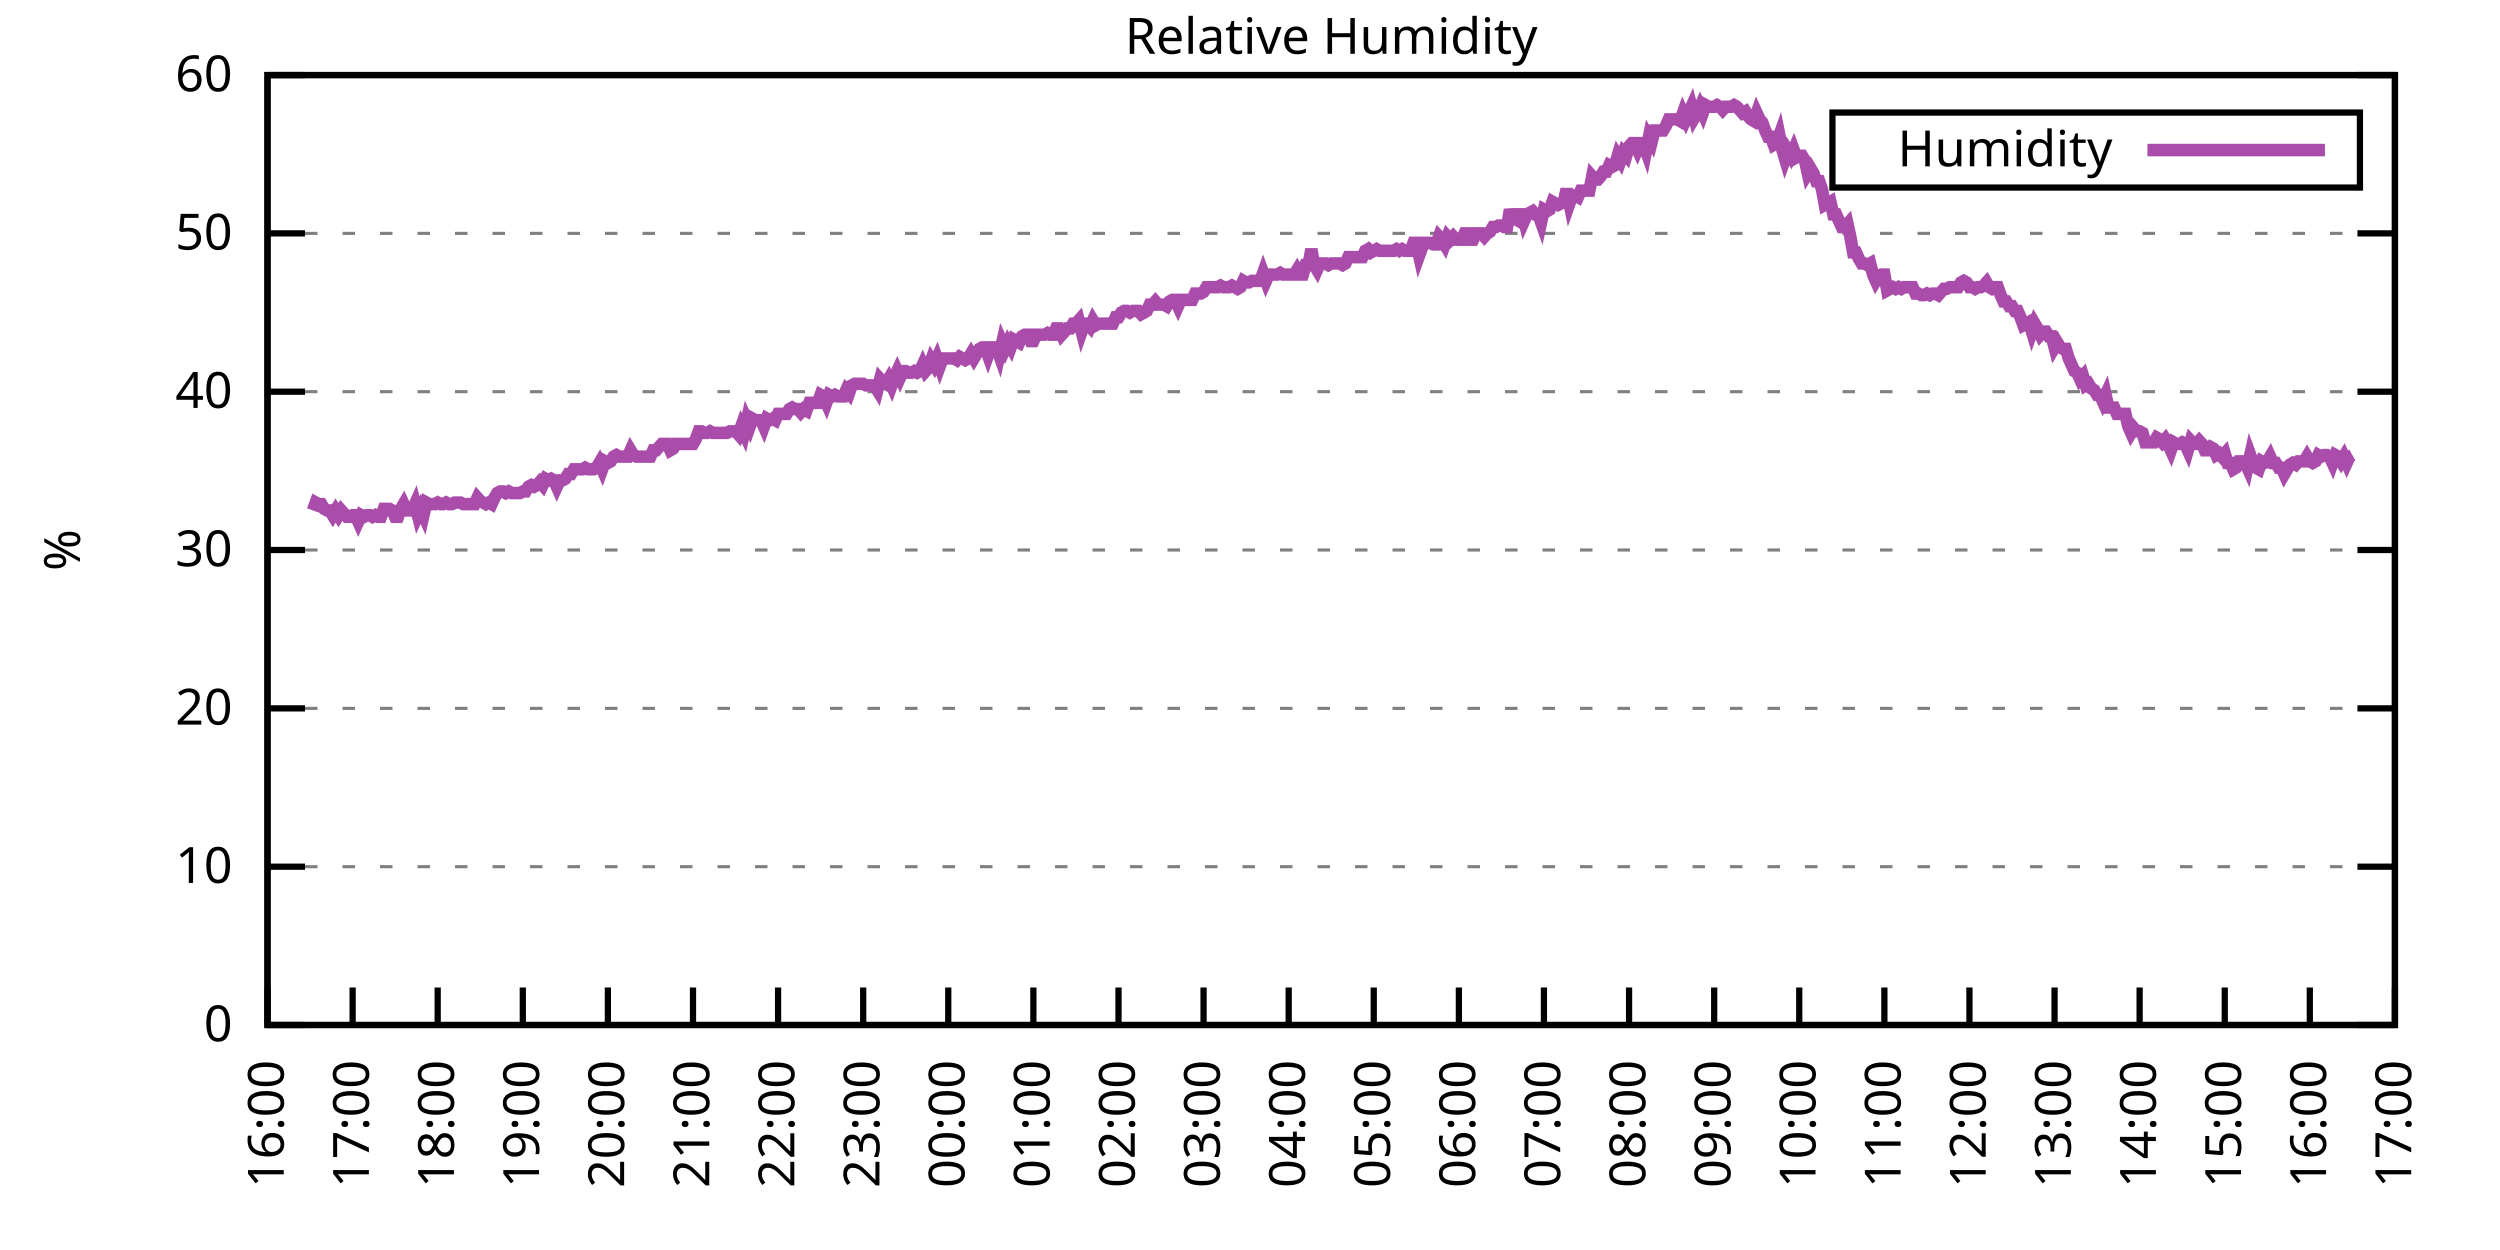
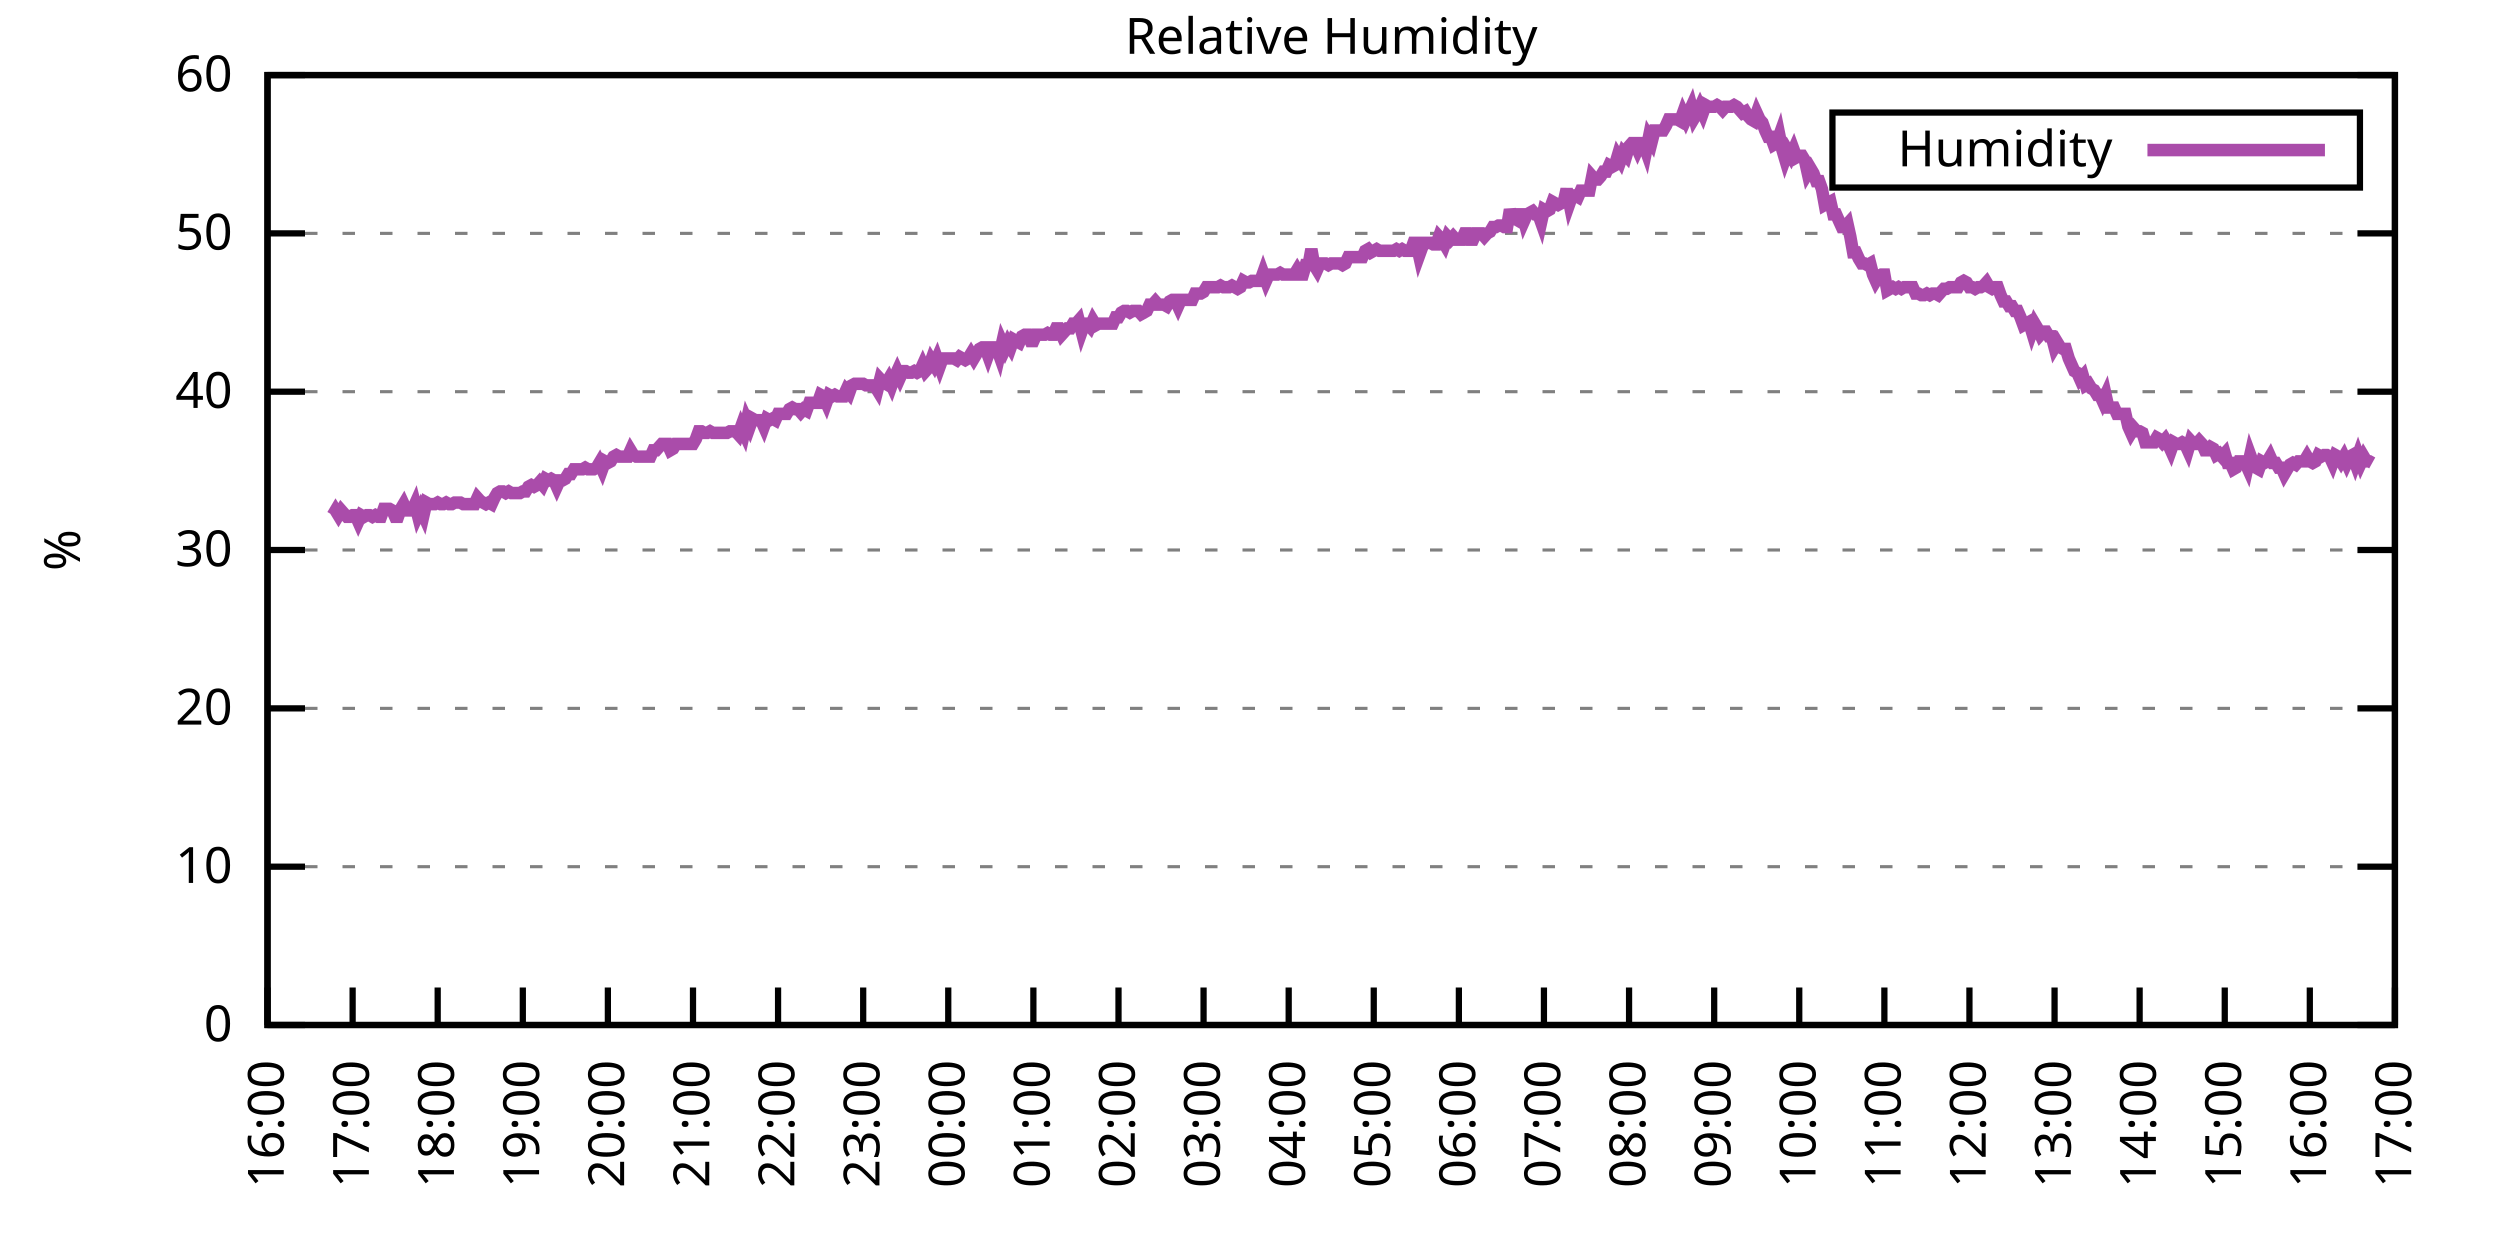
<svg xmlns="http://www.w3.org/2000/svg" xmlns:xlink="http://www.w3.org/1999/xlink" width="400" height="200" viewBox="0 0 400 200">
  <g id="gnuplot_canvas">
    <rect x="0" y="0" width="400" height="200" fill="none" />
    <defs>
      <circle id="gpDot" r="0.5" stroke-width="0.5" stroke="currentColor" />
      <path id="gpPt0" stroke-width="0.333" stroke="currentColor" d="M-1,0 h2 M0,-1 v2" />
      <path id="gpPt1" stroke-width="0.333" stroke="currentColor" d="M-1,-1 L1,1 M1,-1 L-1,1" />
      <path id="gpPt2" stroke-width="0.333" stroke="currentColor" d="M-1,0 L1,0 M0,-1 L0,1 M-1,-1 L1,1 M-1,1 L1,-1" />
      <rect id="gpPt3" stroke-width="0.333" stroke="currentColor" x="-1" y="-1" width="2" height="2" />
      <rect id="gpPt4" stroke-width="0.333" stroke="currentColor" fill="currentColor" x="-1" y="-1" width="2" height="2" />
      <circle id="gpPt5" stroke-width="0.333" stroke="currentColor" cx="0" cy="0" r="1" />
      <use xlink:href="#gpPt5" id="gpPt6" fill="currentColor" stroke="none" />
      <path id="gpPt7" stroke-width="0.333" stroke="currentColor" d="M0,-1.33 L-1.33,0.67 L1.33,0.67 z" />
      <use xlink:href="#gpPt7" id="gpPt8" fill="currentColor" stroke="none" />
      <use xlink:href="#gpPt7" id="gpPt9" stroke="currentColor" transform="rotate(180)" />
      <use xlink:href="#gpPt9" id="gpPt10" fill="currentColor" stroke="none" />
      <use xlink:href="#gpPt3" id="gpPt11" stroke="currentColor" transform="rotate(45)" />
      <use xlink:href="#gpPt11" id="gpPt12" fill="currentColor" stroke="none" />
      <path id="gpPt13" stroke-width="0.333" stroke="currentColor" d="M0,1.330 L1.265,0.411 L0.782,-1.067 L-0.782,-1.076 L-1.265,0.411 z" />
      <use xlink:href="#gpPt13" id="gpPt14" fill="currentColor" stroke="none" />
      <filter id="textbox" filterUnits="objectBoundingBox" x="0" y="0" height="1" width="1">
        <feFlood flood-color="white" flood-opacity="1" result="bgnd" />
        <feComposite in="SourceGraphic" in2="bgnd" operator="atop" />
      </filter>
      <filter id="greybox" filterUnits="objectBoundingBox" x="0" y="0" height="1" width="1">
        <feFlood flood-color="lightgrey" flood-opacity="1" result="grey" />
        <feComposite in="SourceGraphic" in2="grey" operator="atop" />
      </filter>
    </defs>
    <g fill="none" color="white" stroke="currentColor" stroke-width="1.00" stroke-linecap="butt" stroke-linejoin="miter">
</g>
    <g fill="none" color="black" stroke="currentColor" stroke-width="1.00" stroke-linecap="butt" stroke-linejoin="miter">
      <g stroke="none" shape-rendering="crispEdges">
        <polygon fill="rgb(255, 255, 255)" points="42.80,164.00 383.18,164.00 383.18,12.02 42.80,12.02 " />
      </g>
    </g>
    <g fill="none" color="black" stroke="currentColor" stroke-width="1.00" stroke-linecap="butt" stroke-linejoin="miter">
</g>
    <g fill="none" color="black" stroke="black" stroke-width="0.50" stroke-linecap="butt" stroke-linejoin="miter">
</g>
    <g fill="none" color="gray" stroke="currentColor" stroke-width="0.50" stroke-linecap="butt" stroke-linejoin="miter">
      <path stroke="gray" stroke-dasharray="2,4" class="gridline" d="M42.80,164.00 L383.19,164.00  " />
    </g>
    <g fill="none" color="gray" stroke="gray" stroke-width="1.00" stroke-linecap="butt" stroke-linejoin="miter">
</g>
    <g fill="none" color="black" stroke="currentColor" stroke-width="1.00" stroke-linecap="butt" stroke-linejoin="miter">
      <path stroke="black" d="M42.80,164.00 L48.80,164.00 M383.19,164.00 L377.19,164.00  " />
      <g transform="translate(37.20,166.60)" stroke="none" fill="black" font-family="Sans" font-size="8.00" text-anchor="end">
        <text>
          <tspan font-family="Sans"> 0</tspan>
        </text>
      </g>
    </g>
    <g fill="none" color="black" stroke="currentColor" stroke-width="1.00" stroke-linecap="butt" stroke-linejoin="miter">
</g>
    <g fill="none" color="black" stroke="black" stroke-width="0.50" stroke-linecap="butt" stroke-linejoin="miter">
</g>
    <g fill="none" color="gray" stroke="currentColor" stroke-width="0.50" stroke-linecap="butt" stroke-linejoin="miter">
      <path stroke="gray" stroke-dasharray="2,4" class="gridline" d="M42.80,138.67 L383.19,138.67  " />
    </g>
    <g fill="none" color="gray" stroke="gray" stroke-width="1.00" stroke-linecap="butt" stroke-linejoin="miter">
</g>
    <g fill="none" color="black" stroke="currentColor" stroke-width="1.00" stroke-linecap="butt" stroke-linejoin="miter">
      <path stroke="black" d="M42.80,138.67 L48.80,138.67 M383.19,138.67 L377.19,138.67  " />
      <g transform="translate(37.20,141.27)" stroke="none" fill="black" font-family="Sans" font-size="8.00" text-anchor="end">
        <text>
          <tspan font-family="Sans"> 10</tspan>
        </text>
      </g>
    </g>
    <g fill="none" color="black" stroke="currentColor" stroke-width="1.00" stroke-linecap="butt" stroke-linejoin="miter">
</g>
    <g fill="none" color="black" stroke="black" stroke-width="0.50" stroke-linecap="butt" stroke-linejoin="miter">
</g>
    <g fill="none" color="gray" stroke="currentColor" stroke-width="0.50" stroke-linecap="butt" stroke-linejoin="miter">
      <path stroke="gray" stroke-dasharray="2,4" class="gridline" d="M42.80,113.34 L383.19,113.34  " />
    </g>
    <g fill="none" color="gray" stroke="gray" stroke-width="1.00" stroke-linecap="butt" stroke-linejoin="miter">
</g>
    <g fill="none" color="black" stroke="currentColor" stroke-width="1.00" stroke-linecap="butt" stroke-linejoin="miter">
      <path stroke="black" d="M42.80,113.34 L48.80,113.34 M383.19,113.34 L377.19,113.34  " />
      <g transform="translate(37.20,115.94)" stroke="none" fill="black" font-family="Sans" font-size="8.00" text-anchor="end">
        <text>
          <tspan font-family="Sans"> 20</tspan>
        </text>
      </g>
    </g>
    <g fill="none" color="black" stroke="currentColor" stroke-width="1.00" stroke-linecap="butt" stroke-linejoin="miter">
</g>
    <g fill="none" color="black" stroke="black" stroke-width="0.50" stroke-linecap="butt" stroke-linejoin="miter">
</g>
    <g fill="none" color="gray" stroke="currentColor" stroke-width="0.50" stroke-linecap="butt" stroke-linejoin="miter">
      <path stroke="gray" stroke-dasharray="2,4" class="gridline" d="M42.80,88.00 L383.19,88.00  " />
    </g>
    <g fill="none" color="gray" stroke="gray" stroke-width="1.00" stroke-linecap="butt" stroke-linejoin="miter">
</g>
    <g fill="none" color="black" stroke="currentColor" stroke-width="1.00" stroke-linecap="butt" stroke-linejoin="miter">
      <path stroke="black" d="M42.80,88.00 L48.80,88.00 M383.19,88.00 L377.19,88.00  " />
      <g transform="translate(37.20,90.60)" stroke="none" fill="black" font-family="Sans" font-size="8.00" text-anchor="end">
        <text>
          <tspan font-family="Sans"> 30</tspan>
        </text>
      </g>
    </g>
    <g fill="none" color="black" stroke="currentColor" stroke-width="1.00" stroke-linecap="butt" stroke-linejoin="miter">
</g>
    <g fill="none" color="black" stroke="black" stroke-width="0.50" stroke-linecap="butt" stroke-linejoin="miter">
</g>
    <g fill="none" color="gray" stroke="currentColor" stroke-width="0.50" stroke-linecap="butt" stroke-linejoin="miter">
      <path stroke="gray" stroke-dasharray="2,4" class="gridline" d="M42.80,62.67 L383.19,62.67  " />
    </g>
    <g fill="none" color="gray" stroke="gray" stroke-width="1.00" stroke-linecap="butt" stroke-linejoin="miter">
</g>
    <g fill="none" color="black" stroke="currentColor" stroke-width="1.00" stroke-linecap="butt" stroke-linejoin="miter">
      <path stroke="black" d="M42.80,62.67 L48.80,62.67 M383.19,62.67 L377.19,62.67  " />
      <g transform="translate(37.20,65.27)" stroke="none" fill="black" font-family="Sans" font-size="8.00" text-anchor="end">
        <text>
          <tspan font-family="Sans"> 40</tspan>
        </text>
      </g>
    </g>
    <g fill="none" color="black" stroke="currentColor" stroke-width="1.00" stroke-linecap="butt" stroke-linejoin="miter">
</g>
    <g fill="none" color="black" stroke="black" stroke-width="0.50" stroke-linecap="butt" stroke-linejoin="miter">
</g>
    <g fill="none" color="gray" stroke="currentColor" stroke-width="0.50" stroke-linecap="butt" stroke-linejoin="miter">
      <path stroke="gray" stroke-dasharray="2,4" class="gridline" d="M42.80,37.34 L383.19,37.34  " />
    </g>
    <g fill="none" color="gray" stroke="gray" stroke-width="1.00" stroke-linecap="butt" stroke-linejoin="miter">
</g>
    <g fill="none" color="black" stroke="currentColor" stroke-width="1.00" stroke-linecap="butt" stroke-linejoin="miter">
      <path stroke="black" d="M42.80,37.34 L48.80,37.34 M383.19,37.34 L377.19,37.34  " />
      <g transform="translate(37.20,39.94)" stroke="none" fill="black" font-family="Sans" font-size="8.00" text-anchor="end">
        <text>
          <tspan font-family="Sans"> 50</tspan>
        </text>
      </g>
    </g>
    <g fill="none" color="black" stroke="currentColor" stroke-width="1.00" stroke-linecap="butt" stroke-linejoin="miter">
</g>
    <g fill="none" color="black" stroke="black" stroke-width="0.50" stroke-linecap="butt" stroke-linejoin="miter">
</g>
    <g fill="none" color="gray" stroke="currentColor" stroke-width="0.50" stroke-linecap="butt" stroke-linejoin="miter">
      <path stroke="gray" stroke-dasharray="2,4" class="gridline" d="M42.80,12.01 L383.19,12.01  " />
    </g>
    <g fill="none" color="gray" stroke="gray" stroke-width="1.00" stroke-linecap="butt" stroke-linejoin="miter">
</g>
    <g fill="none" color="black" stroke="currentColor" stroke-width="1.00" stroke-linecap="butt" stroke-linejoin="miter">
      <path stroke="black" d="M42.80,12.01 L48.80,12.01 M383.19,12.01 L377.19,12.01  " />
      <g transform="translate(37.20,14.61)" stroke="none" fill="black" font-family="Sans" font-size="8.00" text-anchor="end">
        <text>
          <tspan font-family="Sans"> 60</tspan>
        </text>
      </g>
    </g>
    <g fill="none" color="black" stroke="currentColor" stroke-width="1.00" stroke-linecap="butt" stroke-linejoin="miter">
      <path stroke="black" d="M42.80,164.00 L42.80,158.00  " />
      <g transform="translate(45.40,169.60) rotate(270.00)" stroke="none" fill="black" font-family="Sans" font-size="8.00" text-anchor="end">
        <text>
          <tspan font-family="Sans">16:00</tspan>
        </text>
      </g>
    </g>
    <g fill="none" color="black" stroke="currentColor" stroke-width="1.00" stroke-linecap="butt" stroke-linejoin="miter">
      <path stroke="black" d="M56.42,164.00 L56.42,158.00  " />
      <g transform="translate(59.02,169.60) rotate(270.00)" stroke="none" fill="black" font-family="Sans" font-size="8.00" text-anchor="end">
        <text>
          <tspan font-family="Sans">17:00</tspan>
        </text>
      </g>
    </g>
    <g fill="none" color="black" stroke="currentColor" stroke-width="1.00" stroke-linecap="butt" stroke-linejoin="miter">
      <path stroke="black" d="M70.03,164.00 L70.03,158.00  " />
      <g transform="translate(72.63,169.60) rotate(270.00)" stroke="none" fill="black" font-family="Sans" font-size="8.00" text-anchor="end">
        <text>
          <tspan font-family="Sans">18:00</tspan>
        </text>
      </g>
    </g>
    <g fill="none" color="black" stroke="currentColor" stroke-width="1.00" stroke-linecap="butt" stroke-linejoin="miter">
      <path stroke="black" d="M83.65,164.00 L83.65,158.00  " />
      <g transform="translate(86.25,169.60) rotate(270.00)" stroke="none" fill="black" font-family="Sans" font-size="8.00" text-anchor="end">
        <text>
          <tspan font-family="Sans">19:00</tspan>
        </text>
      </g>
    </g>
    <g fill="none" color="black" stroke="currentColor" stroke-width="1.00" stroke-linecap="butt" stroke-linejoin="miter">
      <path stroke="black" d="M97.26,164.00 L97.26,158.00  " />
      <g transform="translate(99.86,169.60) rotate(270.00)" stroke="none" fill="black" font-family="Sans" font-size="8.00" text-anchor="end">
        <text>
          <tspan font-family="Sans">20:00</tspan>
        </text>
      </g>
    </g>
    <g fill="none" color="black" stroke="currentColor" stroke-width="1.00" stroke-linecap="butt" stroke-linejoin="miter">
      <path stroke="black" d="M110.88,164.00 L110.88,158.00  " />
      <g transform="translate(113.48,169.60) rotate(270.00)" stroke="none" fill="black" font-family="Sans" font-size="8.00" text-anchor="end">
        <text>
          <tspan font-family="Sans">21:00</tspan>
        </text>
      </g>
    </g>
    <g fill="none" color="black" stroke="currentColor" stroke-width="1.00" stroke-linecap="butt" stroke-linejoin="miter">
      <path stroke="black" d="M124.49,164.00 L124.49,158.00  " />
      <g transform="translate(127.09,169.60) rotate(270.00)" stroke="none" fill="black" font-family="Sans" font-size="8.00" text-anchor="end">
        <text>
          <tspan font-family="Sans">22:00</tspan>
        </text>
      </g>
    </g>
    <g fill="none" color="black" stroke="currentColor" stroke-width="1.00" stroke-linecap="butt" stroke-linejoin="miter">
      <path stroke="black" d="M138.11,164.00 L138.11,158.00  " />
      <g transform="translate(140.71,169.60) rotate(270.00)" stroke="none" fill="black" font-family="Sans" font-size="8.00" text-anchor="end">
        <text>
          <tspan font-family="Sans">23:00</tspan>
        </text>
      </g>
    </g>
    <g fill="none" color="black" stroke="currentColor" stroke-width="1.00" stroke-linecap="butt" stroke-linejoin="miter">
      <path stroke="black" d="M151.72,164.00 L151.72,158.00  " />
      <g transform="translate(154.32,169.60) rotate(270.00)" stroke="none" fill="black" font-family="Sans" font-size="8.00" text-anchor="end">
        <text>
          <tspan font-family="Sans">00:00</tspan>
        </text>
      </g>
    </g>
    <g fill="none" color="black" stroke="currentColor" stroke-width="1.00" stroke-linecap="butt" stroke-linejoin="miter">
      <path stroke="black" d="M165.34,164.00 L165.34,158.00  " />
      <g transform="translate(167.94,169.60) rotate(270.00)" stroke="none" fill="black" font-family="Sans" font-size="8.00" text-anchor="end">
        <text>
          <tspan font-family="Sans">01:00</tspan>
        </text>
      </g>
    </g>
    <g fill="none" color="black" stroke="currentColor" stroke-width="1.00" stroke-linecap="butt" stroke-linejoin="miter">
      <path stroke="black" d="M178.96,164.00 L178.96,158.00  " />
      <g transform="translate(181.56,169.60) rotate(270.00)" stroke="none" fill="black" font-family="Sans" font-size="8.00" text-anchor="end">
        <text>
          <tspan font-family="Sans">02:00</tspan>
        </text>
      </g>
    </g>
    <g fill="none" color="black" stroke="currentColor" stroke-width="1.00" stroke-linecap="butt" stroke-linejoin="miter">
      <path stroke="black" d="M192.57,164.00 L192.57,158.00  " />
      <g transform="translate(195.17,169.60) rotate(270.00)" stroke="none" fill="black" font-family="Sans" font-size="8.00" text-anchor="end">
        <text>
          <tspan font-family="Sans">03:00</tspan>
        </text>
      </g>
    </g>
    <g fill="none" color="black" stroke="currentColor" stroke-width="1.00" stroke-linecap="butt" stroke-linejoin="miter">
      <path stroke="black" d="M206.19,164.00 L206.19,158.00  " />
      <g transform="translate(208.79,169.60) rotate(270.00)" stroke="none" fill="black" font-family="Sans" font-size="8.00" text-anchor="end">
        <text>
          <tspan font-family="Sans">04:00</tspan>
        </text>
      </g>
    </g>
    <g fill="none" color="black" stroke="currentColor" stroke-width="1.00" stroke-linecap="butt" stroke-linejoin="miter">
      <path stroke="black" d="M219.80,164.00 L219.80,158.00  " />
      <g transform="translate(222.40,169.60) rotate(270.00)" stroke="none" fill="black" font-family="Sans" font-size="8.00" text-anchor="end">
        <text>
          <tspan font-family="Sans">05:00</tspan>
        </text>
      </g>
    </g>
    <g fill="none" color="black" stroke="currentColor" stroke-width="1.00" stroke-linecap="butt" stroke-linejoin="miter">
      <path stroke="black" d="M233.42,164.00 L233.42,158.00  " />
      <g transform="translate(236.02,169.60) rotate(270.00)" stroke="none" fill="black" font-family="Sans" font-size="8.00" text-anchor="end">
        <text>
          <tspan font-family="Sans">06:00</tspan>
        </text>
      </g>
    </g>
    <g fill="none" color="black" stroke="currentColor" stroke-width="1.00" stroke-linecap="butt" stroke-linejoin="miter">
      <path stroke="black" d="M247.03,164.00 L247.03,158.00  " />
      <g transform="translate(249.63,169.60) rotate(270.00)" stroke="none" fill="black" font-family="Sans" font-size="8.00" text-anchor="end">
        <text>
          <tspan font-family="Sans">07:00</tspan>
        </text>
      </g>
    </g>
    <g fill="none" color="black" stroke="currentColor" stroke-width="1.00" stroke-linecap="butt" stroke-linejoin="miter">
      <path stroke="black" d="M260.65,164.00 L260.65,158.00  " />
      <g transform="translate(263.25,169.60) rotate(270.00)" stroke="none" fill="black" font-family="Sans" font-size="8.00" text-anchor="end">
        <text>
          <tspan font-family="Sans">08:00</tspan>
        </text>
      </g>
    </g>
    <g fill="none" color="black" stroke="currentColor" stroke-width="1.00" stroke-linecap="butt" stroke-linejoin="miter">
      <path stroke="black" d="M274.27,164.00 L274.27,158.00  " />
      <g transform="translate(276.87,169.60) rotate(270.00)" stroke="none" fill="black" font-family="Sans" font-size="8.00" text-anchor="end">
        <text>
          <tspan font-family="Sans">09:00</tspan>
        </text>
      </g>
    </g>
    <g fill="none" color="black" stroke="currentColor" stroke-width="1.00" stroke-linecap="butt" stroke-linejoin="miter">
      <path stroke="black" d="M287.88,164.00 L287.88,158.00  " />
      <g transform="translate(290.48,169.60) rotate(270.00)" stroke="none" fill="black" font-family="Sans" font-size="8.00" text-anchor="end">
        <text>
          <tspan font-family="Sans">10:00</tspan>
        </text>
      </g>
    </g>
    <g fill="none" color="black" stroke="currentColor" stroke-width="1.00" stroke-linecap="butt" stroke-linejoin="miter">
      <path stroke="black" d="M301.50,164.00 L301.50,158.00  " />
      <g transform="translate(304.10,169.60) rotate(270.00)" stroke="none" fill="black" font-family="Sans" font-size="8.00" text-anchor="end">
        <text>
          <tspan font-family="Sans">11:00</tspan>
        </text>
      </g>
    </g>
    <g fill="none" color="black" stroke="currentColor" stroke-width="1.00" stroke-linecap="butt" stroke-linejoin="miter">
      <path stroke="black" d="M315.11,164.00 L315.11,158.00  " />
      <g transform="translate(317.71,169.60) rotate(270.00)" stroke="none" fill="black" font-family="Sans" font-size="8.00" text-anchor="end">
        <text>
          <tspan font-family="Sans">12:00</tspan>
        </text>
      </g>
    </g>
    <g fill="none" color="black" stroke="currentColor" stroke-width="1.00" stroke-linecap="butt" stroke-linejoin="miter">
      <path stroke="black" d="M328.73,164.00 L328.73,158.00  " />
      <g transform="translate(331.33,169.60) rotate(270.00)" stroke="none" fill="black" font-family="Sans" font-size="8.00" text-anchor="end">
        <text>
          <tspan font-family="Sans">13:00</tspan>
        </text>
      </g>
    </g>
    <g fill="none" color="black" stroke="currentColor" stroke-width="1.00" stroke-linecap="butt" stroke-linejoin="miter">
      <path stroke="black" d="M342.34,164.00 L342.34,158.00  " />
      <g transform="translate(344.94,169.60) rotate(270.00)" stroke="none" fill="black" font-family="Sans" font-size="8.00" text-anchor="end">
        <text>
          <tspan font-family="Sans">14:00</tspan>
        </text>
      </g>
    </g>
    <g fill="none" color="black" stroke="currentColor" stroke-width="1.00" stroke-linecap="butt" stroke-linejoin="miter">
      <path stroke="black" d="M355.96,164.00 L355.96,158.00  " />
      <g transform="translate(358.56,169.60) rotate(270.00)" stroke="none" fill="black" font-family="Sans" font-size="8.00" text-anchor="end">
        <text>
          <tspan font-family="Sans">15:00</tspan>
        </text>
      </g>
    </g>
    <g fill="none" color="black" stroke="currentColor" stroke-width="1.00" stroke-linecap="butt" stroke-linejoin="miter">
      <path stroke="black" d="M369.57,164.00 L369.57,158.00  " />
      <g transform="translate(372.17,169.60) rotate(270.00)" stroke="none" fill="black" font-family="Sans" font-size="8.00" text-anchor="end">
        <text>
          <tspan font-family="Sans">16:00</tspan>
        </text>
      </g>
    </g>
    <g fill="none" color="black" stroke="currentColor" stroke-width="1.00" stroke-linecap="butt" stroke-linejoin="miter">
      <path stroke="black" d="M383.19,164.00 L383.19,158.00  " />
      <g transform="translate(385.79,169.60) rotate(270.00)" stroke="none" fill="black" font-family="Sans" font-size="8.00" text-anchor="end">
        <text>
          <tspan font-family="Sans">17:00</tspan>
        </text>
      </g>
    </g>
    <g fill="none" color="black" stroke="currentColor" stroke-width="1.00" stroke-linecap="butt" stroke-linejoin="miter">
</g>
    <g fill="none" color="black" stroke="currentColor" stroke-width="1.00" stroke-linecap="butt" stroke-linejoin="miter">
      <path stroke="black" d="M42.80,12.01 L42.80,164.00 L383.19,164.00 L383.19,12.01 L42.80,12.01 Z  " />
    </g>
    <g fill="none" color="black" stroke="currentColor" stroke-width="1.00" stroke-linecap="butt" stroke-linejoin="miter">
</g>
    <g fill="none" color="black" stroke="currentColor" stroke-width="1.00" stroke-linecap="butt" stroke-linejoin="miter">
      <path stroke="black" d="M293.19,30.01 L293.19,18.01 L377.59,18.01 L377.59,30.01 L293.19,30.01 Z  " />
    </g>
    <g id="Relative_Humidity_plot_1">
      <g fill="none" color="white" stroke="black" stroke-width="2.00" stroke-linecap="butt" stroke-linejoin="miter">
</g>
      <g fill="none" color="black" stroke="currentColor" stroke-width="2.00" stroke-linecap="butt" stroke-linejoin="miter">
        <g transform="translate(337.99,26.61)" stroke="none" fill="black" font-family="Sans" font-size="8.00" text-anchor="end">
          <text>
            <tspan font-family="Sans">Humidity</tspan>
          </text>
        </g>
      </g>
      <g fill="none" color="black" stroke="currentColor" stroke-width="2.00" stroke-linecap="butt" stroke-linejoin="miter">
-         <path stroke="rgb(170,  76, 170)" d="M343.59,24.01 L371.99,24.01 M50.06,81.67 L50.52,80.41 L50.97,80.66 L51.42,80.66 L51.88,81.42 L52.33,81.67   L52.78,81.67 L53.24,82.43 L53.69,81.67 L54.15,82.43 L54.60,81.67 L55.05,82.18 L55.51,82.69 L55.96,82.69   L56.42,82.43 L56.87,82.43 L57.32,83.45 L57.78,82.43 L58.23,82.69 L58.68,82.43 L59.14,82.43 L59.59,82.69   L60.05,82.43 L60.50,82.69 L60.95,82.69 L61.41,81.42 L61.86,81.42 L62.32,81.42 L62.77,81.67 L63.22,82.69   L63.68,82.69 L64.13,81.42 L64.58,80.66 L65.04,81.67 L65.49,81.67 L65.95,81.67 L66.40,80.66 L66.85,82.43   L67.31,81.42 L67.76,82.43 L68.22,80.41 L68.67,80.66 L69.12,80.66 L69.58,80.66 L70.03,80.41 L70.49,80.66   L70.94,80.66 L71.39,80.41 L71.85,80.66 L72.30,80.66 L72.75,80.41 L73.21,80.41 L73.66,80.41 L74.12,80.66   L74.57,80.66 L75.02,80.66 L75.48,80.66 L75.93,80.66 L76.39,79.65 L76.84,80.15 L77.29,80.41 L77.75,80.66   L78.20,80.41 L78.65,80.66 L79.11,79.65 L79.56,78.89 L80.02,78.63 L80.47,78.63 L80.92,78.89 L81.38,78.63   L81.83,78.89 L82.29,78.89 L82.74,78.89 L83.19,78.89 L83.65,78.63 L84.10,78.63 L84.55,77.87 L85.01,77.62   L85.46,77.87 L85.92,77.62 L86.37,77.11 L86.82,77.62 L87.28,76.61 L87.73,76.86 L88.19,76.61 L88.64,76.86   L89.09,77.87 L89.55,76.86 L90.00,76.86 L90.45,76.61 L90.91,75.85 L91.36,75.85 L91.82,75.09 L92.27,75.09   L92.72,75.09 L93.18,75.09 L93.63,74.83 L94.09,75.09 L94.54,75.09 L94.99,75.09 L95.45,74.83 L95.90,74.07   L96.35,75.09 L96.81,73.82 L97.26,74.07 L97.72,73.82 L98.17,73.06 L98.62,72.81 L99.08,73.06 L99.53,73.06   L99.99,73.06 L100.44,73.06 L100.89,72.05 L101.35,72.81 L101.80,73.06 L102.25,73.06 L102.71,73.06 L103.16,73.06   L103.62,73.06 L104.07,73.06 L104.52,72.05 L104.98,72.05 L105.43,71.54 L105.89,71.03 L106.34,71.03 L106.79,71.03   L107.25,72.05 L107.70,71.79 L108.15,71.03 L108.61,71.03 L109.06,71.03 L109.52,71.03 L109.97,71.03 L110.42,71.03   L110.88,71.03 L111.33,70.27 L111.79,69.01 L112.24,69.01 L112.69,69.26 L113.15,69.26 L113.60,69.01 L114.05,69.26   L114.51,69.26 L114.96,69.26 L115.42,69.26 L115.87,69.26 L116.32,69.26 L116.78,69.01 L117.23,69.01 L117.69,69.01   L118.14,69.51 L118.59,68.25 L119.05,69.26 L119.50,67.23 L119.96,68.25 L120.41,66.98 L120.86,67.23 L121.32,67.23   L121.77,67.23 L122.22,68.25 L122.68,66.98 L123.13,67.23 L123.59,66.98 L124.04,67.23 L124.49,66.22 L124.95,66.22   L125.40,66.22 L125.86,66.22 L126.31,65.46 L126.76,65.21 L127.22,65.46 L127.67,65.46 L128.12,65.97 L128.58,65.46   L129.03,65.71 L129.49,64.45 L129.94,64.45 L130.39,64.45 L130.85,64.45 L131.30,63.18 L131.76,63.43 L132.21,64.45   L132.66,63.18 L133.12,63.43 L133.57,63.18 L134.02,63.43 L134.48,63.43 L134.93,63.43 L135.39,62.42 L135.84,62.93   L136.29,61.66 L136.75,61.41 L137.20,61.41 L137.66,61.41 L138.11,61.41 L138.56,61.66 L139.02,61.66 L139.47,61.66   L139.92,61.66 L140.38,62.42 L140.83,60.65 L141.29,61.15 L141.74,61.41 L142.19,60.65 L142.65,61.66 L143.10,60.39   L143.56,59.38 L144.01,60.39 L144.46,59.38 L144.92,59.38 L145.37,59.63 L145.82,59.63 L146.28,59.38 L146.73,59.63   L147.19,59.38 L147.64,58.37 L148.09,59.38 L148.55,58.87 L149.00,57.61 L149.46,58.37 L149.91,57.35 L150.36,58.62   L150.82,57.35 L151.27,57.35 L151.72,57.35 L152.18,57.35 L152.63,57.35 L153.09,57.61 L153.54,57.10 L153.99,57.35   L154.45,57.61 L154.90,57.35 L155.36,56.59 L155.81,57.35 L156.26,56.59 L156.72,55.83 L157.17,55.58 L157.62,55.58   L158.08,56.85 L158.53,55.58 L158.99,55.58 L159.44,55.58 L159.89,56.85 L160.35,54.82 L160.80,55.83 L161.26,54.82   L161.71,55.58 L162.16,54.31 L162.62,54.57 L163.07,54.82 L163.52,53.81 L163.98,53.55 L164.43,53.55 L164.89,54.57   L165.34,54.57 L165.79,53.55 L166.25,53.55 L166.70,53.55 L167.16,53.55 L167.61,53.30 L168.06,53.55 L168.52,53.55   L168.97,52.54 L169.43,52.54 L169.88,53.55 L170.33,53.05 L170.79,52.54 L171.24,52.54 L171.69,51.78 L172.15,51.78   L172.60,51.27 L173.06,53.05 L173.51,51.78 L173.96,51.78 L174.42,52.29 L174.87,51.27 L175.33,52.03 L175.78,51.78   L176.23,51.78 L176.69,51.78 L177.14,51.78 L177.59,51.78 L178.05,51.78 L178.50,50.77 L178.96,50.77 L179.41,50.01   L179.86,49.75 L180.32,49.75 L180.77,50.01 L181.23,49.75 L181.68,49.75 L182.13,49.75 L182.59,50.26 L183.04,50.01   L183.49,49.75 L183.95,48.74 L184.40,48.74 L184.86,48.23 L185.31,48.74 L185.76,48.74 L186.22,48.74 L186.67,48.99   L187.13,48.23 L187.58,47.98 L188.03,47.98 L188.49,48.99 L188.94,47.98 L189.39,47.98 L189.85,47.98 L190.30,47.98   L190.76,47.98 L191.21,46.97 L191.66,46.97 L192.12,46.97 L192.57,46.71 L193.03,45.95 L193.48,45.95 L193.93,45.95   L194.39,45.95 L194.84,45.95 L195.29,45.70 L195.75,45.95 L196.20,45.95 L196.66,45.95 L197.11,45.70 L197.56,45.95   L198.02,46.21 L198.47,45.95 L198.93,44.94 L199.38,45.19 L199.83,45.19 L200.29,44.94 L200.74,44.94 L201.19,44.94   L201.65,44.94 L202.10,43.67 L202.56,44.94 L203.01,43.93 L203.46,43.93 L203.92,43.93 L204.37,43.93 L204.83,43.67   L205.28,43.93 L205.73,43.93 L206.19,43.93 L206.64,43.93 L207.09,43.93 L207.55,43.17 L208.00,43.93 L208.46,43.93   L208.91,42.41 L209.36,42.41 L209.82,39.87 L210.27,42.41 L210.73,43.17 L211.18,42.15 L211.63,42.15 L212.09,42.15   L212.54,42.41 L213.00,42.15 L213.45,42.15 L213.90,42.15 L214.36,42.15 L214.81,42.41 L215.26,42.15 L215.72,41.14   L216.17,41.14 L216.63,41.14 L217.08,41.14 L217.53,41.14 L217.99,41.14 L218.44,40.13 L218.90,39.87 L219.35,40.38   L219.80,40.13 L220.26,39.87 L220.71,40.13 L221.16,40.13 L221.62,40.13 L222.07,40.13 L222.53,40.13 L222.98,40.13   L223.43,39.87 L223.89,40.13 L224.34,39.87 L224.80,40.13 L225.25,40.13 L225.70,40.13 L226.16,38.86 L226.61,38.86   L227.06,40.89 L227.52,39.62 L227.97,38.86 L228.43,38.86 L228.88,38.86 L229.33,39.11 L229.79,39.11 L230.24,37.85   L230.70,38.35 L231.15,39.11 L231.60,37.85 L232.06,38.35 L232.51,37.85 L232.96,38.35 L233.42,38.35 L233.87,38.35   L234.33,37.34 L234.78,37.34 L235.23,38.35 L235.69,38.35 L236.14,37.34 L236.60,37.34 L237.05,37.34 L237.50,37.85   L237.96,37.34 L238.41,37.09 L238.86,36.33 L239.32,36.33 L239.77,36.08 L240.23,36.08 L240.68,36.33 L241.13,36.33   L241.59,33.54 L242.04,35.06 L242.50,35.06 L242.95,35.32 L243.40,33.54 L243.86,35.32 L244.31,34.30 L244.76,34.05   L245.22,33.80 L245.67,34.30 L246.13,34.30 L246.58,35.57 L247.03,33.54 L247.49,33.80 L247.94,33.54 L248.40,32.28   L248.85,32.53 L249.30,32.78 L249.76,32.53 L250.21,32.28 L250.66,30.25 L251.12,32.53 L251.57,31.26 L252.03,31.26   L252.48,31.52 L252.93,30.50 L253.39,30.50 L253.84,30.50 L254.30,30.50 L254.75,28.22 L255.20,28.73 L255.66,28.73   L256.11,28.22 L256.56,27.46 L257.02,27.46 L257.47,26.45 L257.93,26.70 L258.38,26.45 L258.83,24.93 L259.29,25.69   L259.74,24.42 L260.20,24.93 L260.65,23.41 L261.10,22.90 L261.56,22.90 L262.01,23.92 L262.47,22.90 L262.92,22.90   L263.37,24.17 L263.83,21.89 L264.28,22.65 L264.73,20.88 L265.19,20.88 L265.64,20.88 L266.10,20.88 L266.55,20.12   L267.00,19.10 L267.46,19.10 L267.91,19.10 L268.37,19.10 L268.82,19.36 L269.27,18.09 L269.73,19.10 L270.18,18.09   L270.63,17.08 L271.09,18.85 L271.54,18.09 L272.00,17.08 L272.45,18.09 L272.90,16.82 L273.36,17.08 L273.81,17.08   L274.27,17.08 L274.72,16.82 L275.17,17.08 L275.63,17.58 L276.08,17.08 L276.53,17.08 L276.99,17.08 L277.44,16.82   L277.90,17.08 L278.35,17.58 L278.80,18.09 L279.26,17.84 L279.71,18.60 L280.17,19.10 L280.62,19.36 L281.07,18.09   L281.53,19.10 L281.98,19.61 L282.43,20.88 L282.89,21.89 L283.34,21.89 L283.80,23.16 L284.25,22.90 L284.70,21.64   L285.16,23.92 L285.61,25.44 L286.07,24.17 L286.52,24.93 L286.97,23.92 L287.43,25.18 L287.88,24.93 L288.33,24.93   L288.79,25.69 L289.24,27.72 L289.70,26.96 L290.15,27.72 L290.60,28.98 L291.06,28.98 L291.51,30.25 L291.97,32.78   L292.42,32.53 L292.87,32.28 L293.33,34.30 L293.78,34.30 L294.23,35.32 L294.69,36.33 L295.14,36.33 L295.60,35.82   L296.05,37.85 L296.50,40.38 L296.96,40.38 L297.41,41.39 L297.87,42.15 L298.32,42.15 L298.77,42.41 L299.23,42.15   L299.68,43.93 L300.13,44.94 L300.59,44.18 L301.04,43.93 L301.50,43.93 L301.95,46.46 L302.40,46.21 L302.86,45.95   L303.31,46.21 L303.77,45.95 L304.22,46.21 L304.67,45.95 L305.13,45.95 L305.58,45.95 L306.03,45.95 L306.49,46.97   L306.94,46.97 L307.40,47.22 L307.85,47.22 L308.30,46.97 L308.76,47.22 L309.21,46.97 L309.67,46.97 L310.12,47.22   L310.57,46.71 L311.03,46.21 L311.48,46.21 L311.94,45.95 L312.39,45.95 L312.84,45.95 L313.30,45.95 L313.75,45.19   L314.20,44.94 L314.66,45.19 L315.11,45.95 L315.57,45.95 L316.02,46.21 L316.47,45.95 L316.93,45.95 L317.38,45.70   L317.84,45.19 L318.29,45.95 L318.74,46.21 L319.20,45.95 L319.65,45.95 L320.10,47.22 L320.56,48.23 L321.01,48.23   L321.47,48.99 L321.92,48.99 L322.37,49.75 L322.83,49.75 L323.28,50.77 L323.74,52.03 L324.19,51.78 L324.64,51.53   L325.10,53.05 L325.55,51.78 L326.00,52.54 L326.46,53.55 L326.91,53.05 L327.37,53.05 L327.82,53.81 L328.27,53.81   L328.73,55.58 L329.18,54.82 L329.64,55.58 L330.09,55.83 L330.54,55.83 L331.00,57.35 L331.45,58.37 L331.90,59.38   L332.36,59.63 L332.81,60.65 L333.27,60.14 L333.72,61.66 L334.17,61.41 L334.63,62.17 L335.08,62.42 L335.54,63.18   L335.99,63.18 L336.44,64.19 L336.90,63.18 L337.35,65.21 L337.80,65.21 L338.26,65.21 L338.71,66.22 L339.17,66.22   L339.62,66.22 L340.07,66.22 L340.53,68.25 L340.98,69.26 L341.44,68.50 L341.89,69.01 L342.34,69.01 L342.80,69.26   L343.25,70.78 L343.70,70.78 L344.16,70.78 L344.61,70.78 L345.07,70.02 L345.52,70.27 L345.97,70.78 L346.43,70.27   L346.88,71.03 L347.34,72.05 L347.79,70.78 L348.24,71.03 L348.70,71.03 L349.15,70.78 L349.60,71.03 L350.06,72.05   L350.51,70.53 L350.97,71.03 L351.42,71.03 L351.87,70.53 L352.33,71.03 L352.78,72.05 L353.24,72.05 L353.69,71.54   L354.14,71.79 L354.60,72.81 L355.05,72.55 L355.50,73.06 L355.96,72.55 L356.41,74.07 L356.87,74.07 L357.32,75.09   L357.77,74.83 L358.23,73.82 L358.68,73.82 L359.14,73.82 L359.59,74.83 L360.04,72.81 L360.50,74.07 L360.95,74.83   L361.41,75.09 L361.86,73.82 L362.31,74.07 L362.77,73.82 L363.22,73.06 L363.67,74.07 L364.13,74.07 L364.58,74.83   L365.04,74.83 L365.49,75.85 L365.94,75.09 L366.40,74.33 L366.85,74.07 L367.31,74.33 L367.76,73.82 L368.21,73.82   L368.67,73.82 L369.12,73.06 L369.57,73.82 L370.03,74.07 L370.48,73.82 L370.94,72.81 L371.39,73.06 L371.84,72.81   L372.30,72.81 L372.75,73.06 L373.21,74.07 L373.66,72.81 L374.11,73.06 L374.57,73.82 L375.02,73.06 L375.47,74.07   L375.93,73.06 L376.38,72.81  " />
+         <path stroke="rgb(170,  76, 170)" d="M343.59,24.01 L371.99,24.01 M53.24,82.43 L53.69,81.67 L54.15,82.43 L54.60,81.67 L55.05,82.18 L55.51,82.69   L55.96,82.69 L56.42,82.43 L56.87,82.43 L57.32,83.45 L57.78,82.43 L58.23,82.69 L58.68,82.43 L59.14,82.43   L59.59,82.69 L60.05,82.43 L60.50,82.69 L60.95,82.69 L61.41,81.42 L61.86,81.42 L62.32,81.42 L62.77,81.67   L63.22,82.69 L63.68,82.69 L64.13,81.42 L64.58,80.66 L65.04,81.67 L65.49,81.67 L65.95,81.67 L66.40,80.66   L66.85,82.43 L67.31,81.42 L67.76,82.43 L68.22,80.41 L68.67,80.66 L69.12,80.66 L69.58,80.66 L70.03,80.41   L70.49,80.66 L70.94,80.66 L71.39,80.41 L71.85,80.66 L72.30,80.66 L72.75,80.41 L73.21,80.41 L73.66,80.41   L74.12,80.66 L74.57,80.66 L75.02,80.66 L75.48,80.66 L75.93,80.66 L76.39,79.65 L76.84,80.15 L77.29,80.41   L77.75,80.66 L78.20,80.41 L78.65,80.66 L79.11,79.65 L79.56,78.89 L80.02,78.63 L80.47,78.63 L80.92,78.89   L81.38,78.63 L81.83,78.89 L82.29,78.89 L82.74,78.89 L83.19,78.89 L83.65,78.63 L84.10,78.63 L84.55,77.87   L85.01,77.62 L85.46,77.87 L85.92,77.62 L86.37,77.11 L86.82,77.62 L87.28,76.61 L87.73,76.86 L88.19,76.61   L88.64,76.86 L89.09,77.87 L89.55,76.86 L90.00,76.86 L90.45,76.61 L90.91,75.85 L91.36,75.85 L91.82,75.09   L92.27,75.09 L92.72,75.09 L93.18,75.09 L93.63,74.83 L94.09,75.09 L94.54,75.09 L94.99,75.09 L95.45,74.83   L95.90,74.07 L96.35,75.09 L96.81,73.82 L97.26,74.07 L97.72,73.82 L98.17,73.06 L98.62,72.81 L99.08,73.06   L99.53,73.06 L99.99,73.06 L100.44,73.06 L100.89,72.05 L101.35,72.81 L101.80,73.06 L102.25,73.06 L102.71,73.06   L103.16,73.06 L103.62,73.06 L104.07,73.06 L104.52,72.05 L104.98,72.05 L105.43,71.54 L105.89,71.03 L106.34,71.03   L106.79,71.03 L107.25,72.05 L107.70,71.79 L108.15,71.03 L108.61,71.03 L109.06,71.03 L109.52,71.03 L109.97,71.03   L110.42,71.03 L110.88,71.03 L111.33,70.27 L111.79,69.01 L112.24,69.01 L112.69,69.26 L113.15,69.26 L113.60,69.01   L114.05,69.26 L114.51,69.26 L114.96,69.26 L115.42,69.26 L115.87,69.26 L116.32,69.26 L116.78,69.01 L117.23,69.01   L117.69,69.01 L118.14,69.51 L118.59,68.25 L119.05,69.26 L119.50,67.23 L119.96,68.25 L120.41,66.98 L120.86,67.23   L121.32,67.23 L121.77,67.23 L122.22,68.25 L122.68,66.98 L123.13,67.23 L123.59,66.98 L124.04,67.23 L124.49,66.22   L124.95,66.22 L125.40,66.22 L125.86,66.22 L126.31,65.46 L126.76,65.21 L127.22,65.46 L127.67,65.46 L128.12,65.97   L128.58,65.46 L129.03,65.71 L129.49,64.45 L129.94,64.45 L130.39,64.45 L130.85,64.45 L131.30,63.18 L131.76,63.43   L132.21,64.45 L132.66,63.18 L133.12,63.43 L133.57,63.18 L134.02,63.43 L134.48,63.43 L134.93,63.43 L135.39,62.42   L135.84,62.93 L136.29,61.66 L136.75,61.41 L137.20,61.41 L137.66,61.41 L138.11,61.41 L138.56,61.66 L139.02,61.66   L139.47,61.66 L139.92,61.66 L140.38,62.42 L140.83,60.65 L141.29,61.15 L141.74,61.41 L142.19,60.65 L142.65,61.66   L143.10,60.39 L143.56,59.38 L144.01,60.39 L144.46,59.38 L144.92,59.38 L145.37,59.63 L145.82,59.63 L146.28,59.38   L146.73,59.63 L147.19,59.38 L147.64,58.37 L148.09,59.38 L148.55,58.87 L149.00,57.61 L149.46,58.37 L149.91,57.35   L150.36,58.62 L150.82,57.35 L151.27,57.35 L151.72,57.35 L152.18,57.35 L152.63,57.35 L153.09,57.61 L153.54,57.10   L153.99,57.35 L154.45,57.61 L154.90,57.35 L155.36,56.59 L155.81,57.35 L156.26,56.59 L156.72,55.83 L157.17,55.58   L157.62,55.58 L158.08,56.85 L158.53,55.58 L158.99,55.58 L159.44,55.58 L159.89,56.85 L160.35,54.82 L160.80,55.83   L161.26,54.82 L161.71,55.58 L162.16,54.31 L162.62,54.57 L163.07,54.82 L163.52,53.81 L163.98,53.55 L164.43,53.55   L164.89,54.57 L165.34,54.57 L165.79,53.55 L166.25,53.55 L166.70,53.55 L167.16,53.55 L167.61,53.30 L168.06,53.55   L168.52,53.55 L168.97,52.54 L169.43,52.54 L169.88,53.55 L170.33,53.05 L170.79,52.54 L171.24,52.54 L171.69,51.78   L172.15,51.78 L172.60,51.27 L173.06,53.05 L173.51,51.78 L173.96,51.78 L174.42,52.29 L174.87,51.27 L175.33,52.03   L175.78,51.78 L176.23,51.78 L176.69,51.78 L177.14,51.78 L177.59,51.78 L178.05,51.78 L178.50,50.77 L178.96,50.77   L179.41,50.01 L179.86,49.75 L180.32,49.75 L180.77,50.01 L181.23,49.75 L181.68,49.75 L182.13,49.75 L182.59,50.26   L183.04,50.01 L183.49,49.75 L183.95,48.74 L184.40,48.74 L184.86,48.23 L185.31,48.74 L185.76,48.74 L186.22,48.74   L186.67,48.99 L187.13,48.23 L187.58,47.98 L188.03,47.98 L188.49,48.99 L188.94,47.98 L189.39,47.98 L189.85,47.98   L190.30,47.98 L190.76,47.98 L191.21,46.97 L191.66,46.97 L192.12,46.97 L192.57,46.71 L193.03,45.95 L193.48,45.95   L193.93,45.95 L194.39,45.95 L194.84,45.95 L195.29,45.70 L195.75,45.95 L196.20,45.95 L196.66,45.95 L197.11,45.70   L197.56,45.95 L198.02,46.21 L198.47,45.95 L198.93,44.94 L199.38,45.19 L199.83,45.19 L200.29,44.94 L200.74,44.94   L201.19,44.94 L201.65,44.94 L202.10,43.67 L202.56,44.94 L203.01,43.93 L203.46,43.93 L203.92,43.93 L204.37,43.93   L204.83,43.67 L205.28,43.93 L205.73,43.93 L206.19,43.93 L206.64,43.93 L207.09,43.93 L207.55,43.17 L208.00,43.93   L208.46,43.93 L208.91,42.41 L209.36,42.41 L209.82,39.87 L210.27,42.41 L210.73,43.17 L211.18,42.15 L211.63,42.15   L212.09,42.15 L212.54,42.41 L213.00,42.15 L213.45,42.15 L213.90,42.15 L214.36,42.15 L214.81,42.41 L215.26,42.15   L215.72,41.14 L216.17,41.14 L216.63,41.14 L217.08,41.14 L217.53,41.14 L217.99,41.14 L218.44,40.13 L218.90,39.87   L219.35,40.38 L219.80,40.13 L220.26,39.87 L220.71,40.13 L221.16,40.13 L221.62,40.13 L222.07,40.13 L222.53,40.13   L222.98,40.13 L223.43,39.87 L223.89,40.13 L224.34,39.87 L224.80,40.13 L225.25,40.13 L225.70,40.13 L226.16,38.86   L226.61,38.86 L227.06,40.89 L227.52,39.62 L227.97,38.86 L228.43,38.86 L228.88,38.86 L229.33,39.11 L229.79,39.11   L230.24,37.85 L230.70,38.35 L231.15,39.11 L231.60,37.85 L232.06,38.35 L232.51,37.85 L232.96,38.35 L233.42,38.35   L233.87,38.35 L234.33,37.34 L234.78,37.34 L235.23,38.35 L235.69,38.35 L236.14,37.34 L236.60,37.34 L237.05,37.34   L237.50,37.85 L237.96,37.34 L238.41,37.09 L238.86,36.33 L239.32,36.33 L239.77,36.08 L240.23,36.08 L240.68,36.33   L241.13,36.33 L241.59,33.54 L242.04,35.06 L242.50,35.06 L242.95,35.32 L243.40,33.54 L243.86,35.32 L244.31,34.30   L244.76,34.05 L245.22,33.80 L245.67,34.30 L246.13,34.30 L246.58,35.57 L247.03,33.54 L247.49,33.80 L247.94,33.54   L248.40,32.28 L248.85,32.53 L249.30,32.78 L249.76,32.53 L250.21,32.28 L250.66,30.25 L251.12,32.53 L251.57,31.26   L252.03,31.26 L252.48,31.52 L252.93,30.50 L253.39,30.50 L253.84,30.50 L254.30,30.50 L254.75,28.22 L255.20,28.73   L255.66,28.73 L256.11,28.22 L256.56,27.46 L257.02,27.46 L257.47,26.45 L257.93,26.70 L258.38,26.45 L258.83,24.93   L259.29,25.69 L259.74,24.42 L260.20,24.93 L260.65,23.41 L261.10,22.90 L261.56,22.90 L262.01,23.92 L262.47,22.90   L262.92,22.90 L263.37,24.17 L263.83,21.89 L264.28,22.65 L264.73,20.88 L265.19,20.88 L265.64,20.88 L266.10,20.88   L266.55,20.12 L267.00,19.10 L267.46,19.10 L267.91,19.10 L268.37,19.10 L268.82,19.36 L269.27,18.09 L269.73,19.10   L270.18,18.09 L270.63,17.08 L271.09,18.85 L271.54,18.09 L272.00,17.08 L272.45,18.09 L272.90,16.82 L273.36,17.08   L273.81,17.08 L274.27,17.08 L274.72,16.82 L275.17,17.08 L275.63,17.58 L276.08,17.08 L276.53,17.08 L276.99,17.08   L277.44,16.82 L277.90,17.08 L278.35,17.58 L278.80,18.09 L279.26,17.84 L279.71,18.60 L280.17,19.10 L280.62,19.36   L281.07,18.09 L281.53,19.10 L281.98,19.61 L282.43,20.88 L282.89,21.89 L283.34,21.89 L283.80,23.16 L284.25,22.90   L284.70,21.64 L285.16,23.92 L285.61,25.44 L286.07,24.17 L286.52,24.93 L286.97,23.92 L287.43,25.18 L287.88,24.93   L288.33,24.93 L288.79,25.69 L289.24,27.72 L289.70,26.96 L290.15,27.72 L290.60,28.98 L291.06,28.98 L291.51,30.25   L291.97,32.78 L292.42,32.53 L292.87,32.28 L293.33,34.30 L293.78,34.30 L294.23,35.32 L294.69,36.33 L295.14,36.33   L295.60,35.82 L296.05,37.85 L296.50,40.38 L296.96,40.38 L297.41,41.39 L297.87,42.15 L298.32,42.15 L298.77,42.41   L299.23,42.15 L299.68,43.93 L300.13,44.94 L300.59,44.18 L301.04,43.93 L301.50,43.93 L301.95,46.46 L302.40,46.21   L302.86,45.95 L303.31,46.21 L303.77,45.95 L304.22,46.21 L304.67,45.95 L305.13,45.95 L305.58,45.95 L306.03,45.95   L306.49,46.97 L306.94,46.97 L307.40,47.22 L307.85,47.22 L308.30,46.97 L308.76,47.22 L309.21,46.97 L309.67,46.97   L310.12,47.22 L310.57,46.71 L311.03,46.21 L311.48,46.21 L311.94,45.95 L312.39,45.95 L312.84,45.95 L313.30,45.95   L313.75,45.19 L314.20,44.94 L314.66,45.19 L315.11,45.95 L315.57,45.95 L316.02,46.21 L316.47,45.95 L316.93,45.95   L317.38,45.70 L317.84,45.19 L318.29,45.95 L318.74,46.21 L319.20,45.95 L319.65,45.95 L320.10,47.22 L320.56,48.23   L321.01,48.23 L321.47,48.99 L321.92,48.99 L322.37,49.75 L322.83,49.75 L323.28,50.77 L323.74,52.03 L324.19,51.78   L324.64,51.53 L325.10,53.05 L325.55,51.78 L326.00,52.54 L326.46,53.55 L326.91,53.05 L327.37,53.05 L327.82,53.81   L328.27,53.81 L328.73,55.58 L329.18,54.82 L329.64,55.58 L330.09,55.83 L330.54,55.83 L331.00,57.35 L331.45,58.37   L331.90,59.38 L332.36,59.63 L332.81,60.65 L333.27,60.14 L333.72,61.66 L334.17,61.41 L334.63,62.17 L335.08,62.42   L335.54,63.18 L335.99,63.18 L336.44,64.19 L336.90,63.18 L337.35,65.21 L337.80,65.21 L338.26,65.21 L338.71,66.22   L339.17,66.22 L339.62,66.22 L340.07,66.22 L340.53,68.25 L340.98,69.26 L341.44,68.50 L341.89,69.01 L342.34,69.01   L342.80,69.26 L343.25,70.78 L343.70,70.78 L344.16,70.78 L344.61,70.78 L345.07,70.02 L345.52,70.27 L345.97,70.78   L346.43,70.27 L346.88,71.03 L347.34,72.05 L347.79,70.78 L348.24,71.03 L348.70,71.03 L349.15,70.78 L349.60,71.03   L350.06,72.05 L350.51,70.53 L350.97,71.03 L351.42,71.03 L351.87,70.53 L352.33,71.03 L352.78,72.05 L353.24,72.05   L353.69,71.54 L354.14,71.79 L354.60,72.81 L355.05,72.55 L355.50,73.06 L355.96,72.55 L356.41,74.07 L356.87,74.07   L357.32,75.09 L357.77,74.83 L358.23,73.82 L358.68,73.82 L359.14,73.82 L359.59,74.83 L360.04,72.81 L360.50,74.07   L360.95,74.83 L361.41,75.09 L361.86,73.82 L362.31,74.07 L362.77,73.82 L363.22,73.06 L363.67,74.07 L364.13,74.07   L364.58,74.83 L365.04,74.83 L365.49,75.85 L365.94,75.09 L366.40,74.33 L366.85,74.07 L367.31,74.33 L367.76,73.82   L368.21,73.82 L368.67,73.82 L369.12,73.06 L369.57,73.82 L370.03,74.07 L370.48,73.82 L370.94,72.81 L371.39,73.06   L371.84,72.81 L372.30,72.81 L372.75,73.06 L373.21,74.07 L373.66,72.81 L374.11,73.06 L374.57,73.82 L375.02,73.06   L375.47,74.07 L375.93,73.06 L376.38,72.81 L376.84,74.07 L377.29,72.81 L377.74,74.07 L378.20,73.06 L378.65,73.82   L379.11,73.82 L379.56,74.07  " />
      </g>
    </g>
    <g fill="none" color="black" stroke="currentColor" stroke-width="2.00" stroke-linecap="butt" stroke-linejoin="miter">
</g>
    <g fill="none" color="black" stroke="black" stroke-width="1.00" stroke-linecap="butt" stroke-linejoin="miter">
</g>
    <g fill="none" color="black" stroke="currentColor" stroke-width="1.00" stroke-linecap="butt" stroke-linejoin="miter">
      <path stroke="black" d="M42.80,12.01 L42.80,164.00 L383.19,164.00 L383.19,12.01 L42.80,12.01 Z  " />
      <g transform="translate(12.80,88.01) rotate(270.00)" stroke="none" fill="black" font-family="Sans" font-size="8.00" text-anchor="middle">
        <text>
          <tspan font-family="Sans">%</tspan>
        </text>
      </g>
    </g>
    <g fill="none" color="black" stroke="currentColor" stroke-width="1.00" stroke-linecap="butt" stroke-linejoin="miter">
</g>
    <g fill="none" color="black" stroke="currentColor" stroke-width="1.00" stroke-linecap="butt" stroke-linejoin="miter">
      <g transform="translate(212.99,8.61)" stroke="none" fill="black" font-family="Sans" font-size="8.00" text-anchor="middle">
        <text>
          <tspan font-family="Sans">Relative Humidity</tspan>
        </text>
      </g>
    </g>
    <g fill="none" color="black" stroke="currentColor" stroke-width="1.00" stroke-linecap="butt" stroke-linejoin="miter">
</g>
  </g>
</svg>
